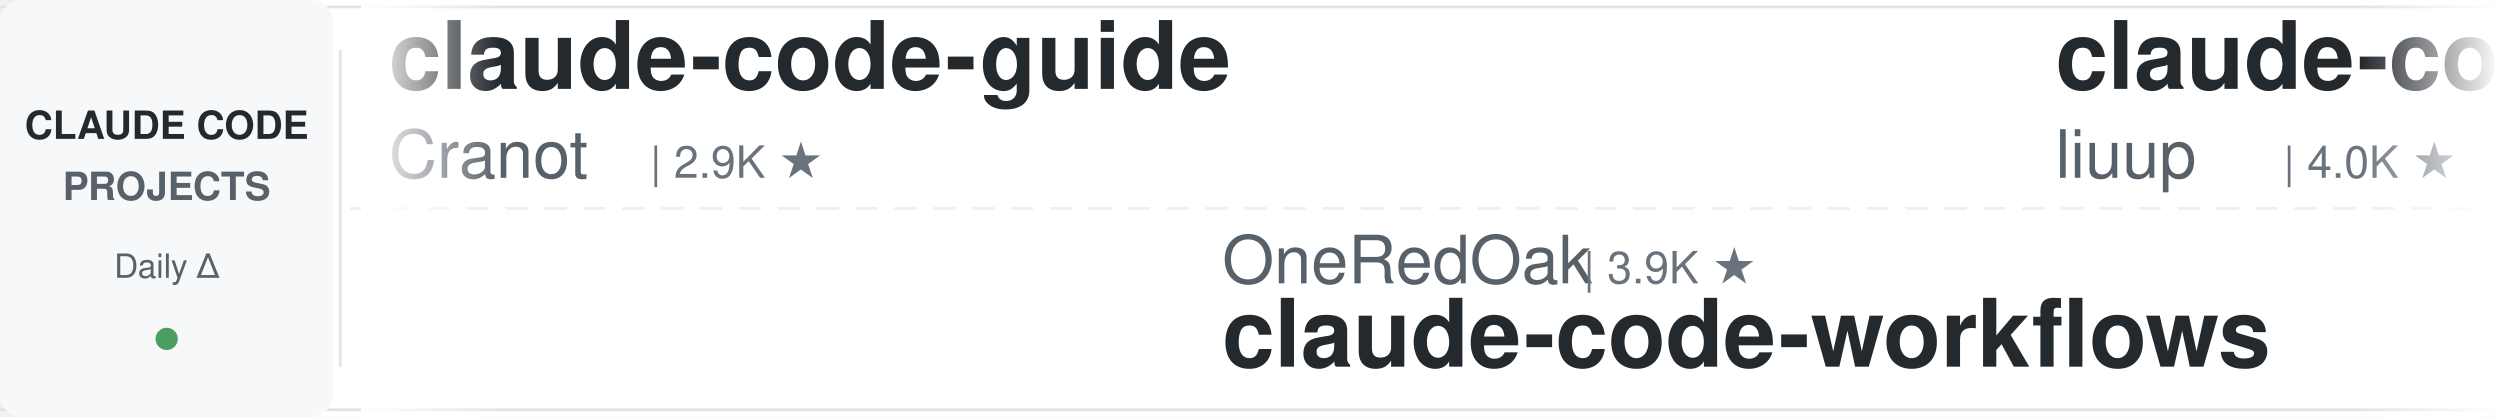
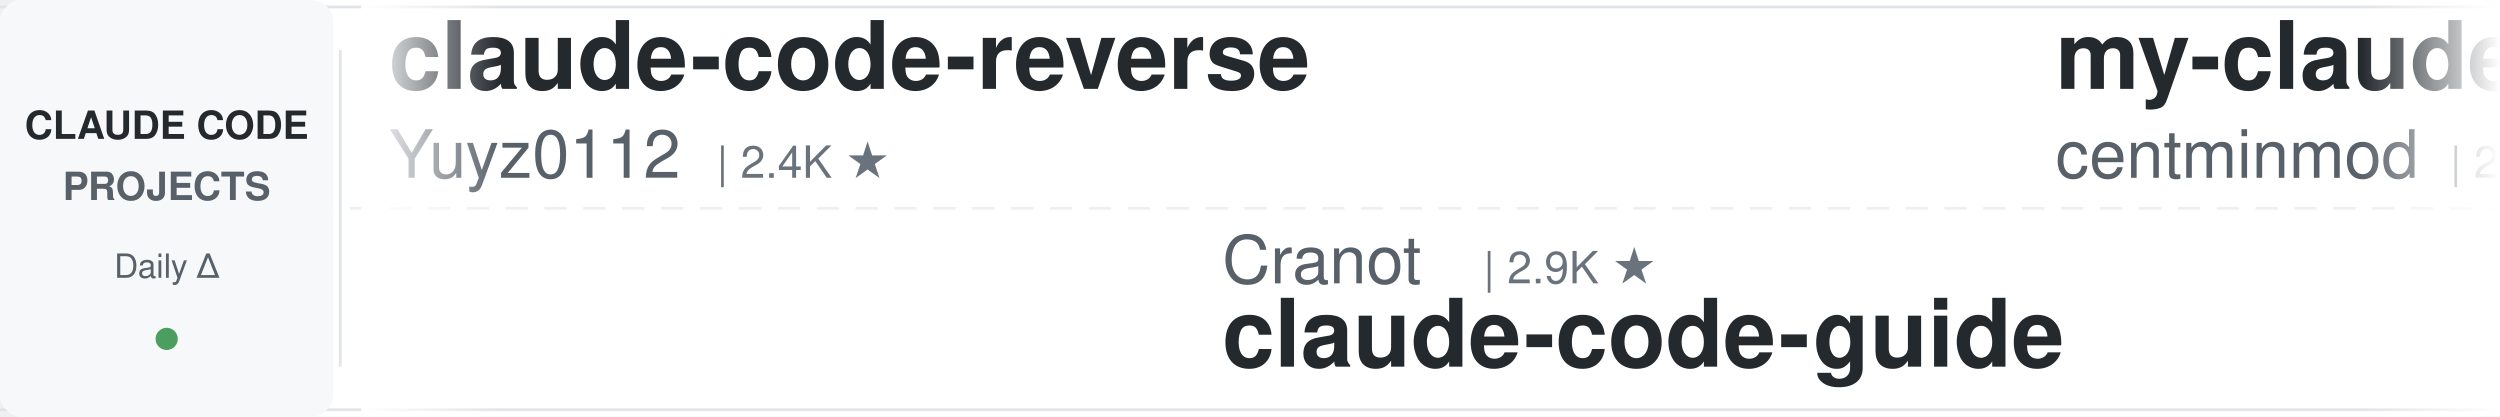
<svg xmlns="http://www.w3.org/2000/svg" width="900" height="150">
  <defs>
    <linearGradient id="leftFade" x1="0%" y1="0%" x2="100%" y2="0%">
      <stop offset="0%" style="stop-color:#ffffff;stop-opacity:1" />
      <stop offset="100%" style="stop-color:#ffffff;stop-opacity:0" />
    </linearGradient>
    <linearGradient id="rightFade" x1="0%" y1="0%" x2="100%" y2="0%">
      <stop offset="0%" style="stop-color:#ffffff;stop-opacity:0" />
      <stop offset="100%" style="stop-color:#ffffff;stop-opacity:1" />
    </linearGradient>
  </defs>
  <rect width="900" height="150" fill="#ffffff" rx="8" />
  <rect x="0" y="2" width="900" height="1" fill="#e1e4e8" />
  <rect x="0" y="147" width="900" height="1" fill="#e1e4e8" />
  <line x1="0" y1="75" x2="900" y2="75" stroke="#e1e4e8" stroke-width="1" stroke-dasharray="8 6" opacity="0.6" />
  <rect x="0" y="0" width="120" height="150" fill="#f6f8fa" rx="8" />
  <text x="60" y="50" font-family="-apple-system, BlinkMacSystemFont, 'Segoe UI', Helvetica, Arial, sans-serif" font-size="14" font-weight="600" fill="#24292e" text-anchor="middle">CLAUDE CODE</text>
  <text x="60" y="72" font-family="-apple-system, BlinkMacSystemFont, 'Segoe UI', Helvetica, Arial, sans-serif" font-size="14" font-weight="600" fill="#586069" text-anchor="middle">PROJECTS</text>
  <text x="60" y="100" font-family="-apple-system, BlinkMacSystemFont, 'Segoe UI', Helvetica, Arial, sans-serif" font-size="12" font-weight="500" fill="#586069" text-anchor="middle">Daily Δ</text>
  <circle cx="60" cy="122" r="4" fill="#22863a" opacity="0.8" />
  <rect x="122" y="18" width="1" height="114" fill="#e1e4e8" />
  <clipPath id="tickerClip">
    <rect x="130" y="0" width="770" height="150" />
  </clipPath>
  <g clip-path="url(#tickerClip)">
    <g id="tickerItems">
      <animateTransform attributeName="transform" attributeType="XML" type="translate" from="0 0" to="-3000 0" dur="54s" repeatCount="indefinite" />
      <g transform="translate(0, 0)">
-         <text x="140" y="32" font-family="-apple-system, BlinkMacSystemFont, 'Segoe UI', Helvetica, Arial, sans-serif" font-size="34" font-weight="600" fill="#24292e">claude-code-guide</text>
-         <text x="140" y="64" font-family="-apple-system, BlinkMacSystemFont, 'Segoe UI', Helvetica, Arial, sans-serif" font-size="24" font-weight="400" fill="#586069">Cranot</text>
-         <text x="234" y="64" font-family="-apple-system, BlinkMacSystemFont, 'Segoe UI', Helvetica, Arial, sans-serif" font-size="16" font-weight="500" fill="#6a737d">| 2.9K ★</text>
+         <text x="140" y="32" font-family="-apple-system, BlinkMacSystemFont, 'Segoe UI', Helvetica, Arial, sans-serif" font-size="34" font-weight="600" fill="#24292e">claude-code-reverse</text>
+         <text x="140" y="64" font-family="-apple-system, BlinkMacSystemFont, 'Segoe UI', Helvetica, Arial, sans-serif" font-size="24" font-weight="400" fill="#586069">Yuyz0112</text>
+         <text x="258" y="64" font-family="-apple-system, BlinkMacSystemFont, 'Segoe UI', Helvetica, Arial, sans-serif" font-size="16" font-weight="500" fill="#6a737d">| 2.4K ★</text>
      </g>
      <g transform="translate(300, 0)">
-         <text x="140" y="102" font-family="-apple-system, BlinkMacSystemFont, 'Segoe UI', Helvetica, Arial, sans-serif" font-size="24" font-weight="400" fill="#586069">OneRedOak</text>
-         <text x="270" y="102" font-family="-apple-system, BlinkMacSystemFont, 'Segoe UI', Helvetica, Arial, sans-serif" font-size="16" font-weight="500" fill="#6a737d">| 3.9K ★</text>
-         <text x="140" y="132" font-family="-apple-system, BlinkMacSystemFont, 'Segoe UI', Helvetica, Arial, sans-serif" font-size="34" font-weight="600" fill="#24292e">claude-code-workflows</text>
+         <text x="140" y="102" font-family="-apple-system, BlinkMacSystemFont, 'Segoe UI', Helvetica, Arial, sans-serif" font-size="24" font-weight="400" fill="#586069">Cranot</text>
+         <text x="234" y="102" font-family="-apple-system, BlinkMacSystemFont, 'Segoe UI', Helvetica, Arial, sans-serif" font-size="16" font-weight="500" fill="#6a737d">| 2.9K ★</text>
+         <text x="140" y="132" font-family="-apple-system, BlinkMacSystemFont, 'Segoe UI', Helvetica, Arial, sans-serif" font-size="34" font-weight="600" fill="#24292e">claude-code-guide</text>
      </g>
      <g transform="translate(600, 0)">
-         <text x="140" y="32" font-family="-apple-system, BlinkMacSystemFont, 'Segoe UI', Helvetica, Arial, sans-serif" font-size="34" font-weight="600" fill="#24292e">claude-code-analysis</text>
-         <text x="140" y="64" font-family="-apple-system, BlinkMacSystemFont, 'Segoe UI', Helvetica, Arial, sans-serif" font-size="24" font-weight="400" fill="#586069">liuup</text>
-         <text x="222" y="64" font-family="-apple-system, BlinkMacSystemFont, 'Segoe UI', Helvetica, Arial, sans-serif" font-size="16" font-weight="500" fill="#6a737d">| 4.0K ★</text>
+         <text x="140" y="32" font-family="-apple-system, BlinkMacSystemFont, 'Segoe UI', Helvetica, Arial, sans-serif" font-size="34" font-weight="600" fill="#24292e">my-claude-code-setup</text>
+         <text x="140" y="64" font-family="-apple-system, BlinkMacSystemFont, 'Segoe UI', Helvetica, Arial, sans-serif" font-size="24" font-weight="400" fill="#586069">centminmod</text>
+         <text x="282" y="64" font-family="-apple-system, BlinkMacSystemFont, 'Segoe UI', Helvetica, Arial, sans-serif" font-size="16" font-weight="500" fill="#6a737d">| 2.7K ★</text>
      </g>
      <g transform="translate(900, 0)">
-         <text x="140" y="102" font-family="-apple-system, BlinkMacSystemFont, 'Segoe UI', Helvetica, Arial, sans-serif" font-size="24" font-weight="400" fill="#586069">AprilNEA</text>
-         <text x="258" y="102" font-family="-apple-system, BlinkMacSystemFont, 'Segoe UI', Helvetica, Arial, sans-serif" font-size="16" font-weight="500" fill="#6a737d">| 394 ★</text>
-         <text x="140" y="132" font-family="-apple-system, BlinkMacSystemFont, 'Segoe UI', Helvetica, Arial, sans-serif" font-size="34" font-weight="600" fill="#24292e">claude-code-source</text>
+         <text x="140" y="102" font-family="-apple-system, BlinkMacSystemFont, 'Segoe UI', Helvetica, Arial, sans-serif" font-size="24" font-weight="400" fill="#586069">andrew-kramer-inno</text>
+         <text x="378" y="102" font-family="-apple-system, BlinkMacSystemFont, 'Segoe UI', Helvetica, Arial, sans-serif" font-size="16" font-weight="500" fill="#6a737d">| 593 ★</text>
+         <text x="140" y="132" font-family="-apple-system, BlinkMacSystemFont, 'Segoe UI', Helvetica, Arial, sans-serif" font-size="34" font-weight="600" fill="#24292e">claude-code-source-build</text>
      </g>
      <g transform="translate(1200, 0)">
-         <text x="140" y="32" font-family="-apple-system, BlinkMacSystemFont, 'Segoe UI', Helvetica, Arial, sans-serif" font-size="34" font-weight="600" fill="#24292e">claude-code-base-action</text>
-         <text x="140" y="64" font-family="-apple-system, BlinkMacSystemFont, 'Segoe UI', Helvetica, Arial, sans-serif" font-size="24" font-weight="400" fill="#586069">anthropics</text>
-         <text x="282" y="64" font-family="-apple-system, BlinkMacSystemFont, 'Segoe UI', Helvetica, Arial, sans-serif" font-size="16" font-weight="500" fill="#6a737d">| 1.0K ★</text>
-       </g>
-       <g transform="translate(1500, 0)">
-         <text x="140" y="102" font-family="-apple-system, BlinkMacSystemFont, 'Segoe UI', Helvetica, Arial, sans-serif" font-size="24" font-weight="400" fill="#586069">VoltAgent</text>
-         <text x="270" y="102" font-family="-apple-system, BlinkMacSystemFont, 'Segoe UI', Helvetica, Arial, sans-serif" font-size="16" font-weight="500" fill="#6a737d">| 25.8K ★</text>
-         <text x="140" y="132" font-family="-apple-system, BlinkMacSystemFont, 'Segoe UI', Helvetica, Arial, sans-serif" font-size="34" font-weight="600" fill="#24292e">awesome-claude-code-suba...</text>
-       </g>
-       <g transform="translate(1800, 0)">
        <text x="140" y="32" font-family="-apple-system, BlinkMacSystemFont, 'Segoe UI', Helvetica, Arial, sans-serif" font-size="34" font-weight="600" fill="#24292e">claude-code-from-source</text>
        <text x="140" y="64" font-family="-apple-system, BlinkMacSystemFont, 'Segoe UI', Helvetica, Arial, sans-serif" font-size="24" font-weight="400" fill="#586069">alejandrobalderas</text>
        <text x="366" y="64" font-family="-apple-system, BlinkMacSystemFont, 'Segoe UI', Helvetica, Arial, sans-serif" font-size="16" font-weight="500" fill="#6a737d">| 3.0K ★</text>
      </g>
+       <g transform="translate(1500, 0)">
+         <text x="140" y="102" font-family="-apple-system, BlinkMacSystemFont, 'Segoe UI', Helvetica, Arial, sans-serif" font-size="24" font-weight="400" fill="#586069">disler</text>
+         <text x="234" y="102" font-family="-apple-system, BlinkMacSystemFont, 'Segoe UI', Helvetica, Arial, sans-serif" font-size="16" font-weight="500" fill="#6a737d">| 3.9K ★</text>
+         <text x="140" y="132" font-family="-apple-system, BlinkMacSystemFont, 'Segoe UI', Helvetica, Arial, sans-serif" font-size="34" font-weight="600" fill="#24292e">claude-code-hooks-master...</text>
+       </g>
+       <g transform="translate(1800, 0)">
+         <text x="140" y="32" font-family="-apple-system, BlinkMacSystemFont, 'Segoe UI', Helvetica, Arial, sans-serif" font-size="34" font-weight="600" fill="#24292e">everything-claude-code-z...</text>
+         <text x="140" y="64" font-family="-apple-system, BlinkMacSystemFont, 'Segoe UI', Helvetica, Arial, sans-serif" font-size="24" font-weight="400" fill="#586069">xu-xiang</text>
+         <text x="258" y="64" font-family="-apple-system, BlinkMacSystemFont, 'Segoe UI', Helvetica, Arial, sans-serif" font-size="16" font-weight="500" fill="#6a737d">| 2.0K ★</text>
+       </g>
      <g transform="translate(2100, 0)">
-         <text x="140" y="102" font-family="-apple-system, BlinkMacSystemFont, 'Segoe UI', Helvetica, Arial, sans-serif" font-size="24" font-weight="400" fill="#586069">Chachamaru127</text>
-         <text x="318" y="102" font-family="-apple-system, BlinkMacSystemFont, 'Segoe UI', Helvetica, Arial, sans-serif" font-size="16" font-weight="500" fill="#6a737d">| 3.2K ★</text>
-         <text x="140" y="132" font-family="-apple-system, BlinkMacSystemFont, 'Segoe UI', Helvetica, Arial, sans-serif" font-size="34" font-weight="600" fill="#24292e">claude-code-harness</text>
+         <text x="140" y="102" font-family="-apple-system, BlinkMacSystemFont, 'Segoe UI', Helvetica, Arial, sans-serif" font-size="24" font-weight="400" fill="#586069">ykdojo</text>
+         <text x="234" y="102" font-family="-apple-system, BlinkMacSystemFont, 'Segoe UI', Helvetica, Arial, sans-serif" font-size="16" font-weight="500" fill="#6a737d">| 10.2K ★</text>
+         <text x="140" y="132" font-family="-apple-system, BlinkMacSystemFont, 'Segoe UI', Helvetica, Arial, sans-serif" font-size="34" font-weight="600" fill="#24292e">claude-code-tips</text>
      </g>
      <g transform="translate(2400, 0)">
+         <text x="140" y="32" font-family="-apple-system, BlinkMacSystemFont, 'Segoe UI', Helvetica, Arial, sans-serif" font-size="34" font-weight="600" fill="#24292e">Claude-Code-Game-Studios</text>
+         <text x="140" y="64" font-family="-apple-system, BlinkMacSystemFont, 'Segoe UI', Helvetica, Arial, sans-serif" font-size="24" font-weight="400" fill="#586069">Donchitos</text>
+         <text x="270" y="64" font-family="-apple-system, BlinkMacSystemFont, 'Segoe UI', Helvetica, Arial, sans-serif" font-size="16" font-weight="500" fill="#6a737d">| 26.7K ★</text>
+       </g>
+       <g transform="translate(2700, 0)">
+         <text x="140" y="102" font-family="-apple-system, BlinkMacSystemFont, 'Segoe UI', Helvetica, Arial, sans-serif" font-size="24" font-weight="400" fill="#586069">huangjia2019</text>
+         <text x="306" y="102" font-family="-apple-system, BlinkMacSystemFont, 'Segoe UI', Helvetica, Arial, sans-serif" font-size="16" font-weight="500" fill="#6a737d">| 1.1K ★</text>
+         <text x="140" y="132" font-family="-apple-system, BlinkMacSystemFont, 'Segoe UI', Helvetica, Arial, sans-serif" font-size="34" font-weight="600" fill="#24292e">claude-code-engineering</text>
+       </g>
+       <g transform="translate(3000, 0)">
        <text x="140" y="32" font-family="-apple-system, BlinkMacSystemFont, 'Segoe UI', Helvetica, Arial, sans-serif" font-size="34" font-weight="600" fill="#24292e">claude-code-reverse</text>
        <text x="140" y="64" font-family="-apple-system, BlinkMacSystemFont, 'Segoe UI', Helvetica, Arial, sans-serif" font-size="24" font-weight="400" fill="#586069">Yuyz0112</text>
        <text x="258" y="64" font-family="-apple-system, BlinkMacSystemFont, 'Segoe UI', Helvetica, Arial, sans-serif" font-size="16" font-weight="500" fill="#6a737d">| 2.4K ★</text>
      </g>
-       <g transform="translate(2700, 0)">
-         <text x="140" y="102" font-family="-apple-system, BlinkMacSystemFont, 'Segoe UI', Helvetica, Arial, sans-serif" font-size="24" font-weight="400" fill="#586069">Piebald-AI</text>
-         <text x="282" y="102" font-family="-apple-system, BlinkMacSystemFont, 'Segoe UI', Helvetica, Arial, sans-serif" font-size="16" font-weight="500" fill="#6a737d">| 12.9K ★</text>
-         <text x="140" y="132" font-family="-apple-system, BlinkMacSystemFont, 'Segoe UI', Helvetica, Arial, sans-serif" font-size="34" font-weight="600" fill="#24292e">claude-code-system-promp...</text>
-       </g>
-       <g transform="translate(3000, 0)">
-         <text x="140" y="32" font-family="-apple-system, BlinkMacSystemFont, 'Segoe UI', Helvetica, Arial, sans-serif" font-size="34" font-weight="600" fill="#24292e">claude-code-guide</text>
-         <text x="140" y="64" font-family="-apple-system, BlinkMacSystemFont, 'Segoe UI', Helvetica, Arial, sans-serif" font-size="24" font-weight="400" fill="#586069">Cranot</text>
-         <text x="234" y="64" font-family="-apple-system, BlinkMacSystemFont, 'Segoe UI', Helvetica, Arial, sans-serif" font-size="16" font-weight="500" fill="#6a737d">| 2.9K ★</text>
-       </g>
      <g transform="translate(3300, 0)">
-         <text x="140" y="102" font-family="-apple-system, BlinkMacSystemFont, 'Segoe UI', Helvetica, Arial, sans-serif" font-size="24" font-weight="400" fill="#586069">OneRedOak</text>
-         <text x="270" y="102" font-family="-apple-system, BlinkMacSystemFont, 'Segoe UI', Helvetica, Arial, sans-serif" font-size="16" font-weight="500" fill="#6a737d">| 3.9K ★</text>
-         <text x="140" y="132" font-family="-apple-system, BlinkMacSystemFont, 'Segoe UI', Helvetica, Arial, sans-serif" font-size="34" font-weight="600" fill="#24292e">claude-code-workflows</text>
+         <text x="140" y="102" font-family="-apple-system, BlinkMacSystemFont, 'Segoe UI', Helvetica, Arial, sans-serif" font-size="24" font-weight="400" fill="#586069">Cranot</text>
+         <text x="234" y="102" font-family="-apple-system, BlinkMacSystemFont, 'Segoe UI', Helvetica, Arial, sans-serif" font-size="16" font-weight="500" fill="#6a737d">| 2.9K ★</text>
+         <text x="140" y="132" font-family="-apple-system, BlinkMacSystemFont, 'Segoe UI', Helvetica, Arial, sans-serif" font-size="34" font-weight="600" fill="#24292e">claude-code-guide</text>
      </g>
      <g transform="translate(3600, 0)">
-         <text x="140" y="32" font-family="-apple-system, BlinkMacSystemFont, 'Segoe UI', Helvetica, Arial, sans-serif" font-size="34" font-weight="600" fill="#24292e">claude-code-analysis</text>
-         <text x="140" y="64" font-family="-apple-system, BlinkMacSystemFont, 'Segoe UI', Helvetica, Arial, sans-serif" font-size="24" font-weight="400" fill="#586069">liuup</text>
-         <text x="222" y="64" font-family="-apple-system, BlinkMacSystemFont, 'Segoe UI', Helvetica, Arial, sans-serif" font-size="16" font-weight="500" fill="#6a737d">| 4.0K ★</text>
+         <text x="140" y="32" font-family="-apple-system, BlinkMacSystemFont, 'Segoe UI', Helvetica, Arial, sans-serif" font-size="34" font-weight="600" fill="#24292e">my-claude-code-setup</text>
+         <text x="140" y="64" font-family="-apple-system, BlinkMacSystemFont, 'Segoe UI', Helvetica, Arial, sans-serif" font-size="24" font-weight="400" fill="#586069">centminmod</text>
+         <text x="282" y="64" font-family="-apple-system, BlinkMacSystemFont, 'Segoe UI', Helvetica, Arial, sans-serif" font-size="16" font-weight="500" fill="#6a737d">| 2.7K ★</text>
      </g>
      <g transform="translate(3900, 0)">
-         <text x="140" y="102" font-family="-apple-system, BlinkMacSystemFont, 'Segoe UI', Helvetica, Arial, sans-serif" font-size="24" font-weight="400" fill="#586069">AprilNEA</text>
-         <text x="258" y="102" font-family="-apple-system, BlinkMacSystemFont, 'Segoe UI', Helvetica, Arial, sans-serif" font-size="16" font-weight="500" fill="#6a737d">| 394 ★</text>
-         <text x="140" y="132" font-family="-apple-system, BlinkMacSystemFont, 'Segoe UI', Helvetica, Arial, sans-serif" font-size="34" font-weight="600" fill="#24292e">claude-code-source</text>
+         <text x="140" y="102" font-family="-apple-system, BlinkMacSystemFont, 'Segoe UI', Helvetica, Arial, sans-serif" font-size="24" font-weight="400" fill="#586069">andrew-kramer-inno</text>
+         <text x="378" y="102" font-family="-apple-system, BlinkMacSystemFont, 'Segoe UI', Helvetica, Arial, sans-serif" font-size="16" font-weight="500" fill="#6a737d">| 593 ★</text>
+         <text x="140" y="132" font-family="-apple-system, BlinkMacSystemFont, 'Segoe UI', Helvetica, Arial, sans-serif" font-size="34" font-weight="600" fill="#24292e">claude-code-source-build</text>
      </g>
    </g>
  </g>
  <rect x="130" y="0" width="50" height="150" fill="url(#leftFade)" />
  <rect x="850" y="0" width="50" height="150" fill="url(#rightFade)" />
</svg>
